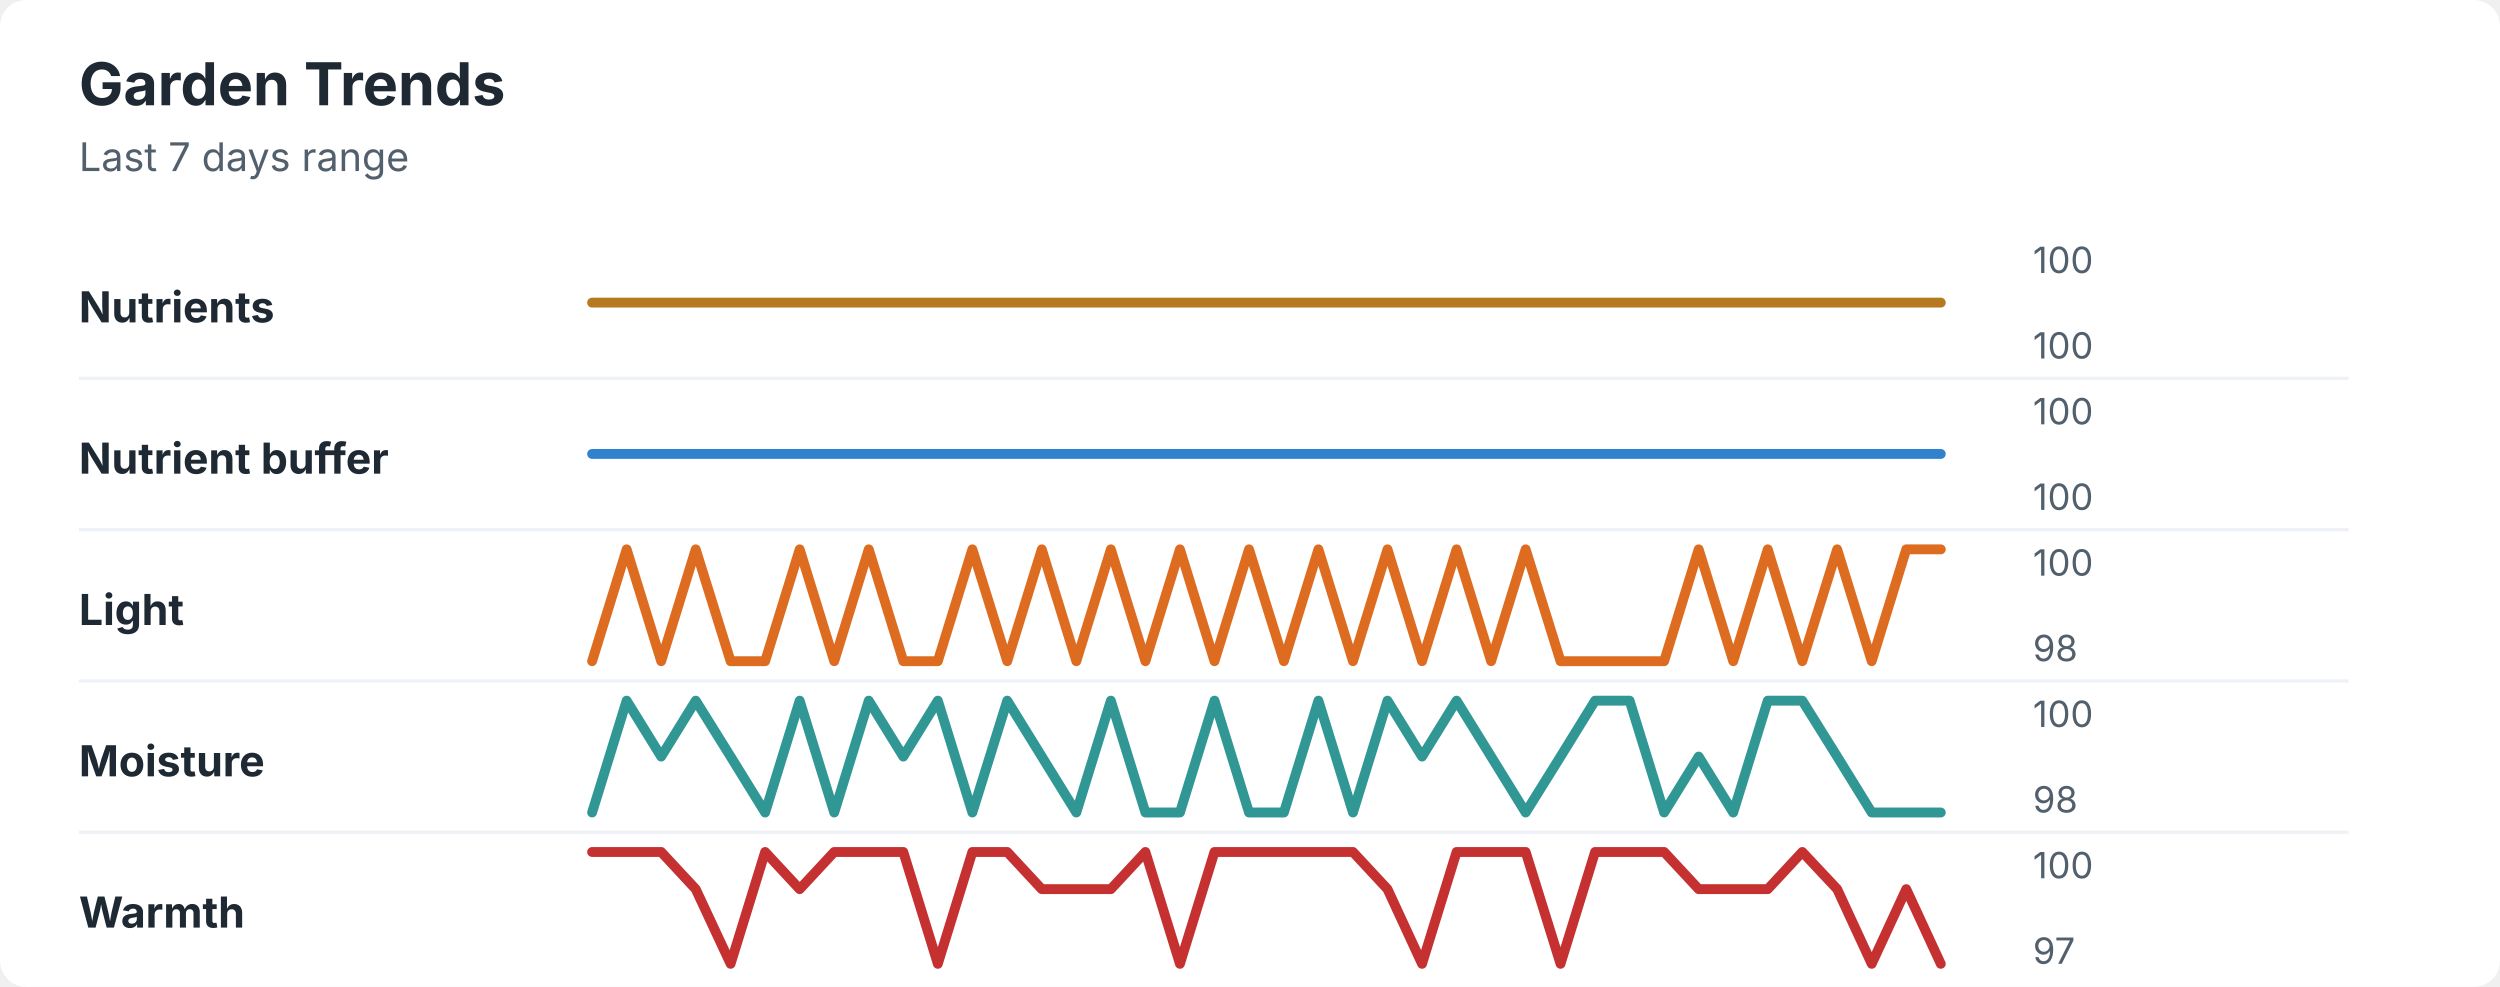
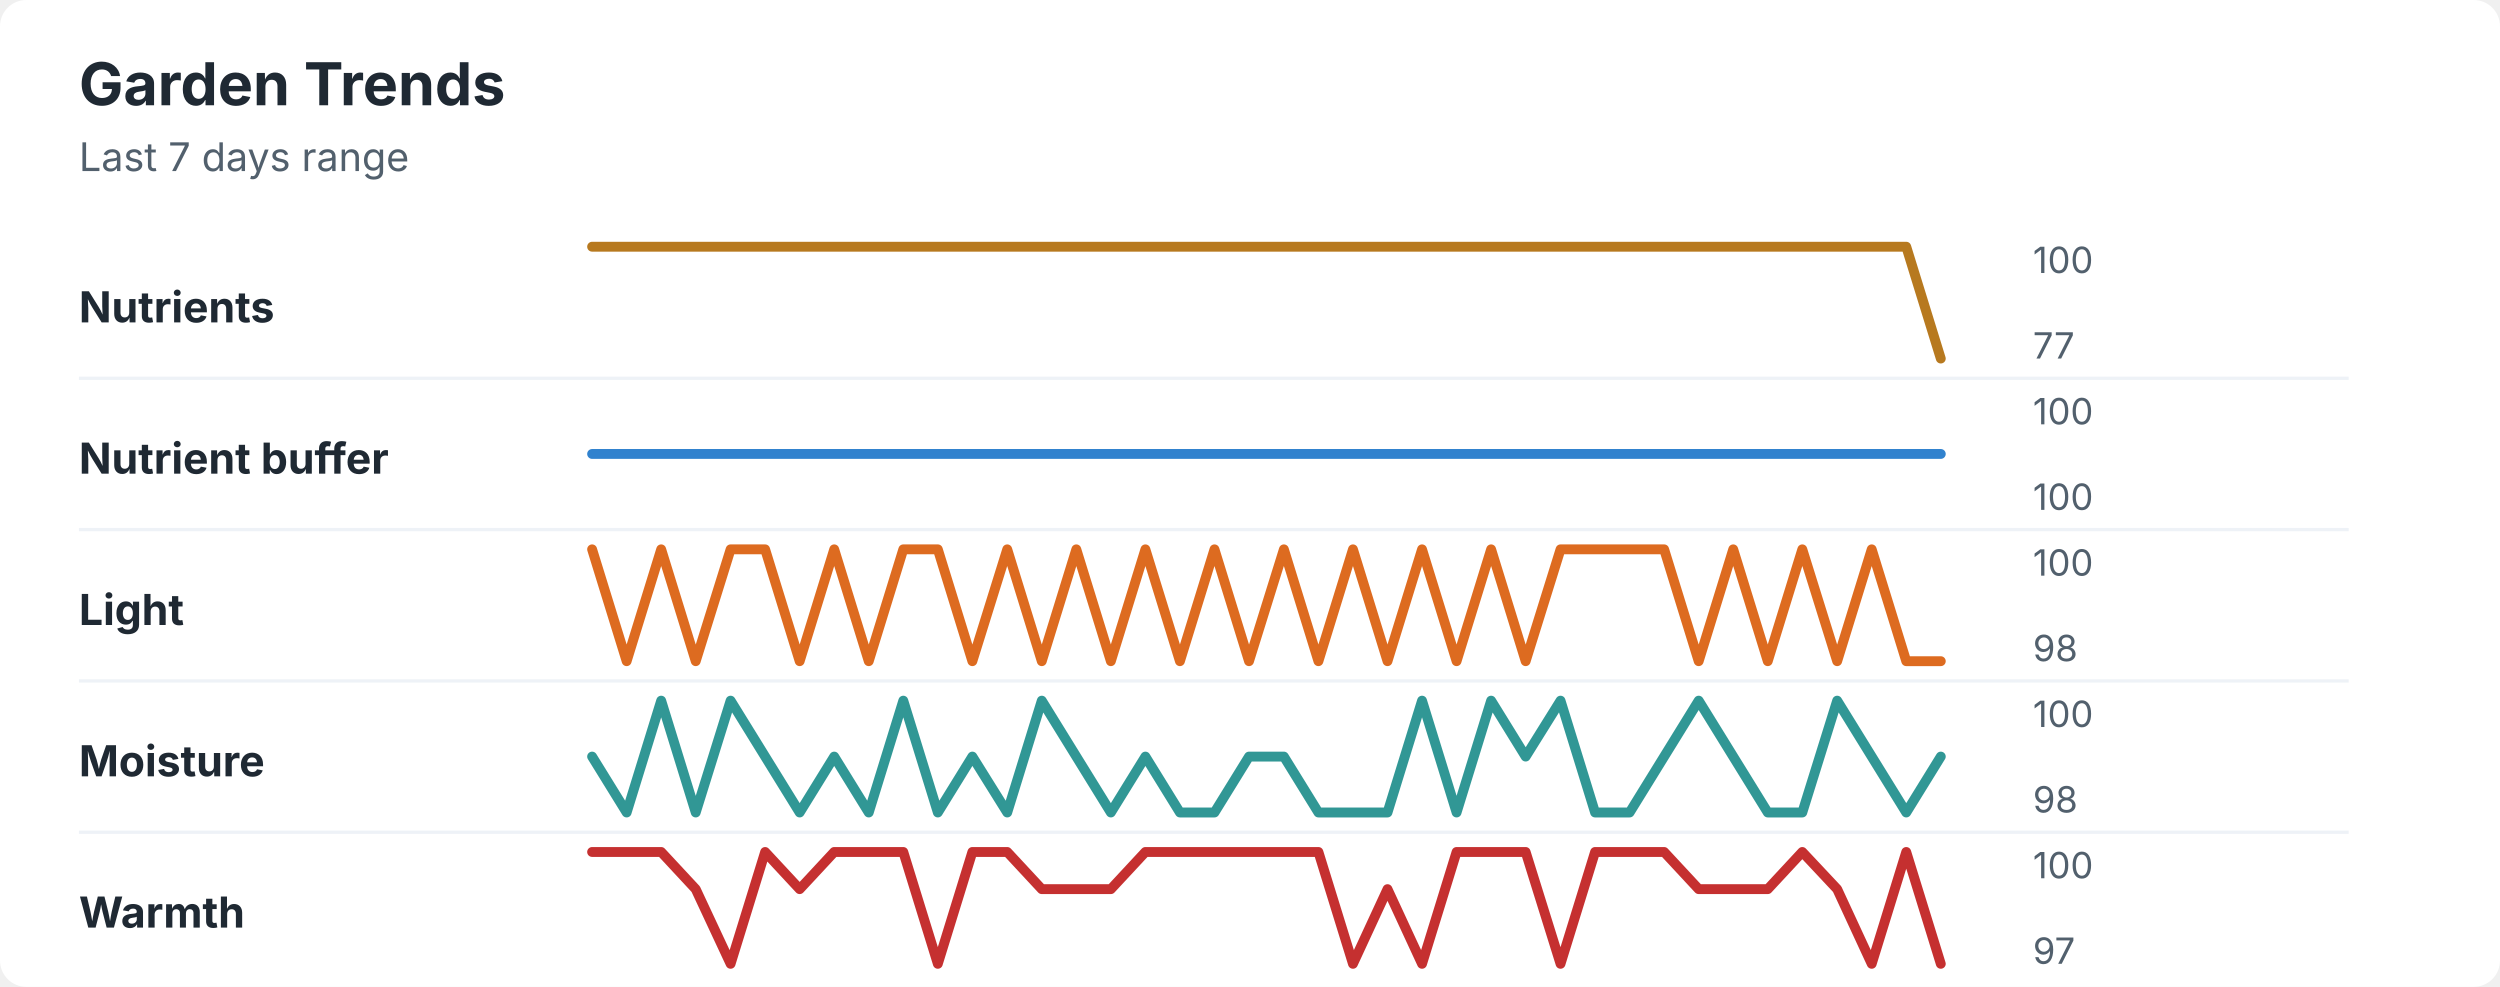
<svg xmlns="http://www.w3.org/2000/svg" width="760" height="300" viewBox="0 0 760 300" role="img" aria-labelledby="title desc">
  <rect width="760" height="300" rx="8" fill="#ffffff" />
  <style>
    text { font-family: -apple-system, BlinkMacSystemFont, "Segoe UI", sans-serif; }
    .title { font-size: 18px; font-weight: 700; fill: #1f2933; }
    .subtitle { font-size: 12px; fill: #52606d; }
    .label { font-size: 13px; font-weight: 650; fill: #1f2933; }
    .axis-value { font-size: 11px; fill: #52606d; }
    .separator { stroke: #eef2f7; stroke-width: 1; }
  </style>
  <text x="24" y="32" class="title">Garden Trends</text>
  <text x="24" y="52" class="subtitle">Last 7 days range</text>
  <text x="24" y="98" class="label">Nutrients</text>
-   <polyline points="180.0,92.0 190.5,92.0 201.0,92.0 211.5,92.0 222.1,92.0 232.6,92.0 243.1,92.0 253.6,92.0 264.1,92.0 274.6,92.0 285.1,92.0 295.6,92.0 306.2,92.0 316.7,92.0 327.2,92.0 337.7,92.0 348.2,92.0 358.7,92.0 369.2,92.0 379.7,92.0 390.3,92.0 400.8,92.0 411.3,92.0 421.8,92.0 432.3,92.0 442.8,92.0 453.3,92.0 463.8,92.0 474.4,92.0 484.9,92.0 495.4,92.0 505.9,92.0 516.4,92.0 526.9,92.0 537.4,92.0 547.9,92.0 558.5,92.0 569.0,92.0 579.5,92.0 590.0,92.0 " fill="none" stroke="#b7791f" stroke-width="3" stroke-linecap="round" stroke-linejoin="round" />
+   <polyline points="180.0,75.0 190.5,75.0 201.0,75.0 211.5,75.0 222.1,75.0 232.6,75.0 243.1,75.0 253.6,75.0 264.1,75.0 274.6,75.0 285.1,75.0 295.6,75.0 306.2,75.0 316.7,75.0 327.2,75.0 337.7,75.0 348.2,75.0 358.7,75.0 369.2,75.0 379.7,75.0 390.3,75.0 400.8,75.0 411.3,75.0 421.8,75.0 432.3,75.0 442.8,75.0 453.3,75.0 463.8,75.0 474.4,75.0 484.9,75.0 495.4,75.0 505.9,75.0 516.4,75.0 526.9,75.0 537.4,75.0 547.9,75.0 558.5,75.0 569.0,75.0 579.5,75.0 590.0,109.0 " fill="none" stroke="#b7791f" stroke-width="3" stroke-linecap="round" stroke-linejoin="round" />
  <text x="618" y="83" class="axis-value">100</text>
-   <text x="618" y="109" class="axis-value">100</text>
+   <text x="618" y="109" class="axis-value">77</text>
  <line x1="24" y1="115.0" x2="714" y2="115.0" class="separator" />
  <text x="24" y="144" class="label">Nutrient buffer</text>
  <polyline points="180.0,138.0 190.5,138.0 201.0,138.0 211.5,138.0 222.1,138.0 232.6,138.0 243.1,138.0 253.6,138.0 264.1,138.0 274.6,138.0 285.1,138.0 295.6,138.0 306.2,138.0 316.7,138.0 327.2,138.0 337.7,138.0 348.2,138.0 358.7,138.0 369.2,138.0 379.7,138.0 390.3,138.0 400.8,138.0 411.3,138.0 421.8,138.0 432.3,138.0 442.8,138.0 453.3,138.0 463.8,138.0 474.4,138.0 484.9,138.0 495.4,138.0 505.9,138.0 516.4,138.0 526.9,138.0 537.4,138.0 547.9,138.0 558.5,138.0 569.0,138.0 579.5,138.0 590.0,138.0 " fill="none" stroke="#3182ce" stroke-width="3" stroke-linecap="round" stroke-linejoin="round" />
  <text x="618" y="129" class="axis-value">100</text>
  <text x="618" y="155" class="axis-value">100</text>
  <line x1="24" y1="161.0" x2="714" y2="161.0" class="separator" />
  <text x="24" y="190" class="label">Light</text>
-   <polyline points="180.0,201.0 190.5,167.0 201.0,201.0 211.5,167.0 222.1,201.0 232.6,201.0 243.1,167.0 253.6,201.0 264.1,167.0 274.6,201.0 285.1,201.0 295.6,167.0 306.2,201.0 316.7,167.0 327.2,201.0 337.7,167.0 348.2,201.0 358.7,167.0 369.2,201.0 379.7,167.0 390.3,201.0 400.8,167.0 411.3,201.0 421.8,167.0 432.3,201.0 442.8,167.0 453.3,201.0 463.8,167.0 474.4,201.0 484.9,201.0 495.4,201.0 505.9,201.0 516.4,167.0 526.9,201.0 537.4,167.0 547.9,201.0 558.5,167.0 569.0,201.0 579.5,167.0 590.0,167.0 " fill="none" stroke="#dd6b20" stroke-width="3" stroke-linecap="round" stroke-linejoin="round" />
+   <polyline points="180.0,167.0 190.5,201.0 201.0,167.0 211.5,201.0 222.1,167.0 232.6,167.0 243.1,201.0 253.6,167.0 264.1,201.0 274.6,167.0 285.1,167.0 295.6,201.0 306.2,167.0 316.7,201.0 327.2,167.0 337.7,201.0 348.2,167.0 358.7,201.0 369.2,167.0 379.7,201.0 390.3,167.0 400.8,201.0 411.3,167.0 421.8,201.0 432.3,167.0 442.8,201.0 453.3,167.0 463.8,201.0 474.4,167.0 484.9,167.0 495.4,167.0 505.9,167.0 516.4,201.0 526.9,167.0 537.4,201.0 547.9,167.0 558.5,201.0 569.0,167.0 579.5,201.0 590.0,201.0 " fill="none" stroke="#dd6b20" stroke-width="3" stroke-linecap="round" stroke-linejoin="round" />
  <text x="618" y="175" class="axis-value">100</text>
  <text x="618" y="201" class="axis-value">98</text>
  <line x1="24" y1="207.0" x2="714" y2="207.0" class="separator" />
  <text x="24" y="236" class="label">Moisture</text>
-   <polyline points="180.0,247.0 190.5,213.0 201.0,230.0 211.5,213.0 222.1,230.0 232.6,247.0 243.1,213.0 253.6,247.0 264.1,213.0 274.6,230.0 285.1,213.0 295.6,247.0 306.2,213.0 316.7,230.0 327.2,247.0 337.7,213.0 348.2,247.0 358.7,247.0 369.2,213.0 379.7,247.0 390.3,247.0 400.8,213.0 411.3,247.0 421.8,213.0 432.3,230.0 442.8,213.0 453.3,230.0 463.8,247.0 474.4,230.0 484.9,213.0 495.4,213.0 505.9,247.0 516.4,230.0 526.9,247.0 537.4,213.0 547.9,213.0 558.5,230.0 569.0,247.0 579.5,247.0 590.0,247.0 " fill="none" stroke="#319795" stroke-width="3" stroke-linecap="round" stroke-linejoin="round" />
+   <polyline points="180.0,230.0 190.5,247.0 201.0,213.0 211.5,247.0 222.1,213.0 232.6,230.0 243.1,247.0 253.6,230.0 264.1,247.0 274.6,213.0 285.1,247.0 295.6,230.0 306.2,247.0 316.7,213.0 327.2,230.0 337.7,247.0 348.2,230.0 358.7,247.0 369.2,247.0 379.7,230.0 390.3,230.0 400.8,247.0 411.3,247.0 421.8,247.0 432.3,213.0 442.8,247.0 453.3,213.0 463.8,230.0 474.4,213.0 484.9,247.0 495.4,247.0 505.9,230.0 516.4,213.0 526.9,230.0 537.4,247.0 547.9,247.0 558.5,213.0 569.0,230.0 579.5,247.0 590.0,230.0 " fill="none" stroke="#319795" stroke-width="3" stroke-linecap="round" stroke-linejoin="round" />
  <text x="618" y="221" class="axis-value">100</text>
  <text x="618" y="247" class="axis-value">98</text>
  <line x1="24" y1="253.0" x2="714" y2="253.0" class="separator" />
  <text x="24" y="282" class="label">Warmth</text>
-   <polyline points="180.0,259.0 190.5,259.0 201.0,259.0 211.5,270.3 222.1,293.0 232.6,259.0 243.1,270.3 253.6,259.0 264.1,259.0 274.6,259.0 285.1,293.0 295.6,259.0 306.2,259.0 316.7,270.3 327.2,270.3 337.7,270.3 348.2,259.0 358.7,293.0 369.2,259.0 379.7,259.0 390.3,259.0 400.8,259.0 411.3,259.0 421.8,270.3 432.3,293.0 442.8,259.0 453.3,259.0 463.8,259.0 474.4,293.0 484.9,259.0 495.4,259.0 505.9,259.0 516.4,270.3 526.9,270.3 537.4,270.3 547.9,259.0 558.5,270.3 569.0,293.0 579.5,270.3 590.0,293.0 " fill="none" stroke="#c53030" stroke-width="3" stroke-linecap="round" stroke-linejoin="round" />
+   <polyline points="180.0,259.0 190.5,259.0 201.0,259.0 211.5,270.3 222.1,293.0 232.6,259.0 243.1,270.3 253.6,259.0 264.1,259.0 274.6,259.0 285.1,293.0 295.6,259.0 306.2,259.0 316.7,270.3 327.2,270.3 337.7,270.3 348.2,259.0 358.7,259.0 369.2,259.0 379.7,259.0 390.3,259.0 400.8,259.0 411.3,293.0 421.8,270.3 432.3,293.0 442.8,259.0 453.3,259.0 463.8,259.0 474.4,293.0 484.9,259.0 495.4,259.0 505.9,259.0 516.4,270.3 526.9,270.3 537.4,270.3 547.9,259.0 558.5,270.3 569.0,293.0 579.5,259.0 590.0,293.0 " fill="none" stroke="#c53030" stroke-width="3" stroke-linecap="round" stroke-linejoin="round" />
  <text x="618" y="267" class="axis-value">100</text>
  <text x="618" y="293" class="axis-value">97</text>
</svg>
